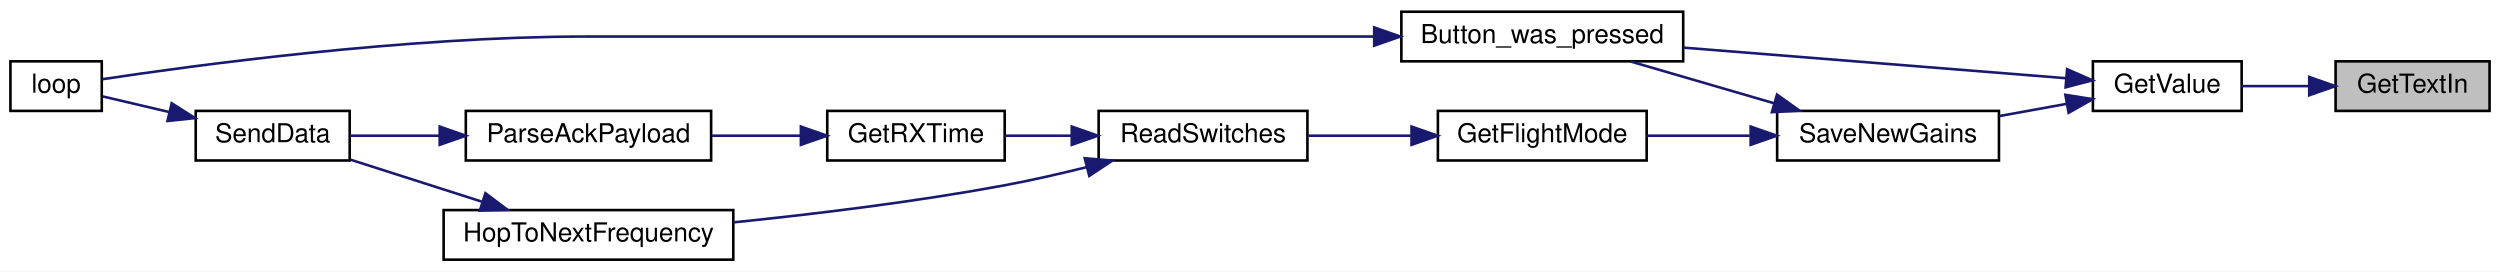
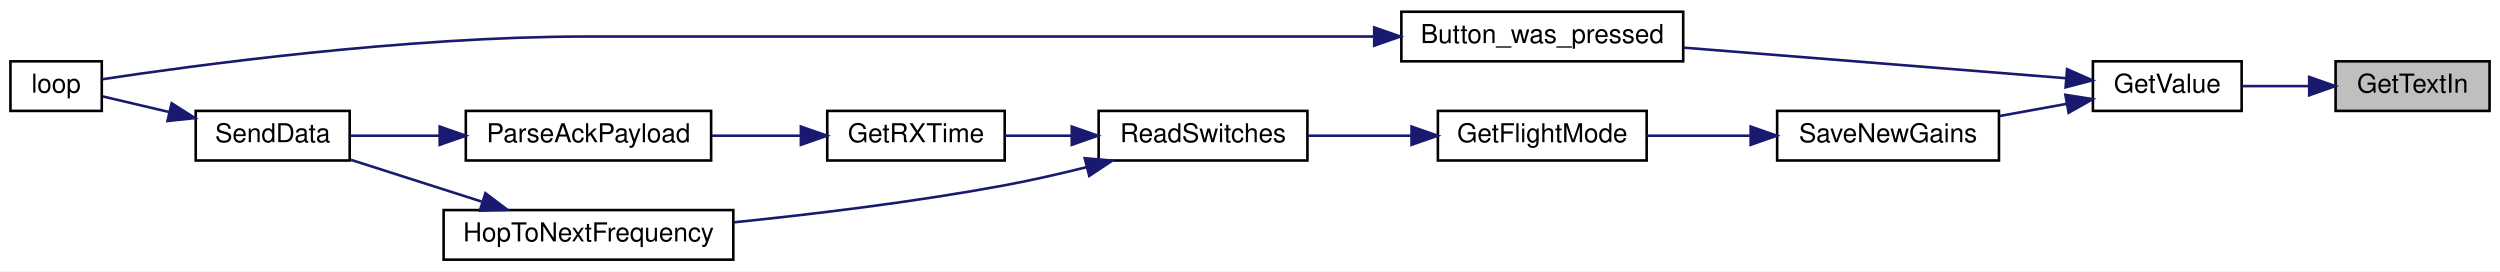
<svg xmlns="http://www.w3.org/2000/svg" xmlns:xlink="http://www.w3.org/1999/xlink" width="958pt" height="104pt" viewBox="0.00 0.00 958.00 104.00">
  <g id="graph0" class="graph" transform="scale(1 1) rotate(0) translate(4 100)">
    <polygon fill="white" stroke="transparent" points="-4,4 -4,-100 954,-100 954,4 -4,4" />
    <g id="node1" class="node">
      <g id="a_node1">
        <a xlink:title=" ">
          <polygon fill="#bfbfbf" stroke="black" points="891,-57.5 891,-76.5 950,-76.5 950,-57.5 891,-57.5" />
          <text text-anchor="middle" x="920.5" y="-64.5" font-family="Helvetica,sans-Serif" font-size="10.00">GetTextIn</text>
        </a>
      </g>
    </g>
    <g id="node2" class="node">
      <g id="a_node2">
        <a xlink:href="_transmitter_code_2src_2main_8cpp.html#ad957c44f88874b35bd11323a86408e59" target="_top" xlink:title=" ">
          <polygon fill="white" stroke="black" points="798,-57.5 798,-76.5 855,-76.5 855,-57.5 798,-57.5" />
          <text text-anchor="middle" x="826.5" y="-64.5" font-family="Helvetica,sans-Serif" font-size="10.00">GetValue</text>
        </a>
      </g>
    </g>
    <g id="edge1" class="edge">
      <path fill="none" stroke="midnightblue" d="M880.68,-67C872.1,-67 863.17,-67 855.14,-67" />
      <polygon fill="midnightblue" stroke="midnightblue" points="880.89,-70.5 890.89,-67 880.89,-63.5 880.89,-70.5" />
    </g>
    <g id="node3" class="node">
      <g id="a_node3">
        <a xlink:href="_transmitter_code_2src_2main_8cpp.html#aed6c682ed45951f95e0b02cf6b570da2" target="_top" xlink:title=" ">
          <polygon fill="white" stroke="black" points="533,-76.5 533,-95.5 641,-95.5 641,-76.5 533,-76.5" />
          <text text-anchor="middle" x="587" y="-83.5" font-family="Helvetica,sans-Serif" font-size="10.00">Button_was_pressed</text>
        </a>
      </g>
    </g>
    <g id="edge2" class="edge">
      <path fill="none" stroke="midnightblue" d="M787.76,-70.02C748.17,-73.19 685.63,-78.19 641.08,-81.75" />
      <polygon fill="midnightblue" stroke="midnightblue" points="788.1,-73.5 797.79,-69.22 787.54,-66.53 788.1,-73.5" />
    </g>
    <g id="node5" class="node">
      <g id="a_node5">
        <a xlink:href="_transmitter_code_2src_2main_8cpp.html#a575058949fd19db95d8c8c37cd757d04" target="_top" xlink:title=" ">
          <polygon fill="white" stroke="black" points="677,-38.5 677,-57.5 762,-57.5 762,-38.5 677,-38.5" />
          <text text-anchor="middle" x="719.5" y="-45.5" font-family="Helvetica,sans-Serif" font-size="10.00">SaveNewGains</text>
        </a>
      </g>
    </g>
    <g id="edge4" class="edge">
      <path fill="none" stroke="midnightblue" d="M788.02,-60.22C779.63,-58.7 770.69,-57.08 762.14,-55.53" />
      <polygon fill="midnightblue" stroke="midnightblue" points="787.45,-63.67 797.91,-62.01 788.7,-56.78 787.45,-63.67" />
    </g>
    <g id="node4" class="node">
      <g id="a_node4">
        <a xlink:href="_transmitter_code_2src_2main_8cpp.html#afe461d27b9c48d5921c00d521181f12f" target="_top" xlink:title=" ">
          <polygon fill="white" stroke="black" points="0,-57.5 0,-76.5 35,-76.5 35,-57.5 0,-57.5" />
          <text text-anchor="middle" x="17.5" y="-64.5" font-family="Helvetica,sans-Serif" font-size="10.00">loop</text>
        </a>
      </g>
    </g>
    <g id="edge3" class="edge">
      <path fill="none" stroke="midnightblue" d="M522.37,-86C474.43,-86 407.09,-86 348,-86 348,-86 348,-86 220.5,-86 151.46,-86 69.73,-74.86 35.21,-69.64" />
      <polygon fill="midnightblue" stroke="midnightblue" points="522.59,-89.5 532.59,-86 522.59,-82.5 522.59,-89.5" />
    </g>
-     <g id="edge5" class="edge">
-       <path fill="none" stroke="midnightblue" d="M675.95,-60.39C658.08,-65.59 637.61,-71.55 620.92,-76.41" />
-       <polygon fill="midnightblue" stroke="midnightblue" points="676.95,-63.75 685.57,-57.59 674.99,-57.02 676.95,-63.75" />
-     </g>
    <g id="node6" class="node">
      <g id="a_node6">
        <a xlink:href="_transmitter_code_2src_2main_8cpp.html#adf35f0ced7990f813a783d0ecd33bf64" target="_top" xlink:title=" ">
          <polygon fill="white" stroke="black" points="547,-38.5 547,-57.5 627,-57.5 627,-38.5 547,-38.5" />
          <text text-anchor="middle" x="587" y="-45.5" font-family="Helvetica,sans-Serif" font-size="10.00">GetFlightMode</text>
        </a>
      </g>
    </g>
-     <g id="edge6" class="edge">
+     <g id="edge5" class="edge">
      <path fill="none" stroke="midnightblue" d="M666.5,-48C653.34,-48 639.43,-48 627.04,-48" />
      <polygon fill="midnightblue" stroke="midnightblue" points="666.85,-51.5 676.85,-48 666.85,-44.5 666.85,-51.5" />
    </g>
    <g id="node7" class="node">
      <g id="a_node7">
        <a xlink:href="_radio_functions_8h.html#ab0af36f3442ad4f2d0b716c14c7d6085" target="_top" xlink:title=" ">
          <polygon fill="white" stroke="black" points="417,-38.5 417,-57.5 497,-57.5 497,-38.5 417,-38.5" />
          <text text-anchor="middle" x="457" y="-45.5" font-family="Helvetica,sans-Serif" font-size="10.00">ReadSwitches</text>
        </a>
      </g>
    </g>
-     <g id="edge7" class="edge">
+     <g id="edge6" class="edge">
      <path fill="none" stroke="midnightblue" d="M536.67,-48C523.63,-48 509.73,-48 497.3,-48" />
      <polygon fill="midnightblue" stroke="midnightblue" points="536.9,-51.5 546.9,-48 536.9,-44.5 536.9,-51.5" />
    </g>
    <g id="node8" class="node">
      <g id="a_node8">
        <a xlink:href="_transmitter_code_2src_2main_8cpp.html#acd508e422b616377d0f0cdb44e4cfae0" target="_top" xlink:title=" ">
          <polygon fill="white" stroke="black" points="313,-38.5 313,-57.5 381,-57.5 381,-38.5 313,-38.5" />
          <text text-anchor="middle" x="347" y="-45.5" font-family="Helvetica,sans-Serif" font-size="10.00">GetRXTime</text>
        </a>
      </g>
    </g>
-     <g id="edge8" class="edge">
+     <g id="edge7" class="edge">
      <path fill="none" stroke="midnightblue" d="M406.65,-48C397.97,-48 389.14,-48 381.05,-48" />
      <polygon fill="midnightblue" stroke="midnightblue" points="406.7,-51.5 416.7,-48 406.7,-44.5 406.7,-51.5" />
    </g>
    <g id="node11" class="node">
      <g id="a_node11">
        <a xlink:href="_radio_functions_8cpp.html#aa48ea4c5d47aa93d17dbc7d7b19238d8" target="_top" xlink:title=" ">
          <polygon fill="white" stroke="black" points="166,-0.5 166,-19.5 277,-19.5 277,-0.5 166,-0.5" />
          <text text-anchor="middle" x="221.5" y="-7.5" font-family="Helvetica,sans-Serif" font-size="10.00">HopToNextFrequency</text>
        </a>
      </g>
    </g>
-     <g id="edge12" class="edge">
+     <g id="edge11" class="edge">
      <path fill="none" stroke="midnightblue" d="M412.29,-35.92C402.08,-33.38 391.2,-30.9 381,-29 346.67,-22.62 307.73,-17.92 277.05,-14.79" />
      <polygon fill="midnightblue" stroke="midnightblue" points="411.67,-39.37 422.23,-38.46 413.41,-32.59 411.67,-39.37" />
    </g>
    <g id="node9" class="node">
      <g id="a_node9">
        <a xlink:href="_radio_functions_8h.html#a230e862a4da0f66746b6b3afba6bd77a" target="_top" xlink:title=" ">
          <polygon fill="white" stroke="black" points="174.5,-38.5 174.5,-57.5 268.5,-57.5 268.5,-38.5 174.5,-38.5" />
          <text text-anchor="middle" x="221.5" y="-45.5" font-family="Helvetica,sans-Serif" font-size="10.00">ParseAckPayload</text>
        </a>
      </g>
    </g>
-     <g id="edge9" class="edge">
+     <g id="edge8" class="edge">
      <path fill="none" stroke="midnightblue" d="M302.67,-48C291.68,-48 279.82,-48 268.69,-48" />
      <polygon fill="midnightblue" stroke="midnightblue" points="302.9,-51.5 312.9,-48 302.9,-44.5 302.9,-51.5" />
    </g>
    <g id="node10" class="node">
      <g id="a_node10">
        <a xlink:href="_radio_functions_8cpp.html#a3d7322e78f097d02d476f17a6306997c" target="_top" xlink:title=" ">
          <polygon fill="white" stroke="black" points="71,-38.5 71,-57.5 130,-57.5 130,-38.5 71,-38.5" />
          <text text-anchor="middle" x="100.5" y="-45.5" font-family="Helvetica,sans-Serif" font-size="10.00">SendData</text>
        </a>
      </g>
    </g>
-     <g id="edge10" class="edge">
+     <g id="edge9" class="edge">
      <path fill="none" stroke="midnightblue" d="M164.22,-48C152.43,-48 140.47,-48 130.2,-48" />
      <polygon fill="midnightblue" stroke="midnightblue" points="164.49,-51.5 174.49,-48 164.49,-44.5 164.49,-51.5" />
    </g>
-     <g id="edge11" class="edge">
+     <g id="edge10" class="edge">
      <path fill="none" stroke="midnightblue" d="M60.78,-57.08C51.86,-59.18 42.82,-61.3 35.4,-63.04" />
      <polygon fill="midnightblue" stroke="midnightblue" points="61.78,-60.44 70.71,-54.75 60.18,-53.63 61.78,-60.44" />
    </g>
-     <g id="edge13" class="edge">
+     <g id="edge12" class="edge">
      <path fill="none" stroke="midnightblue" d="M180.56,-22.75C164.09,-28.01 145.38,-33.99 130.29,-38.81" />
      <polygon fill="midnightblue" stroke="midnightblue" points="182.01,-25.97 190.47,-19.59 179.88,-19.3 182.01,-25.97" />
    </g>
  </g>
</svg>
